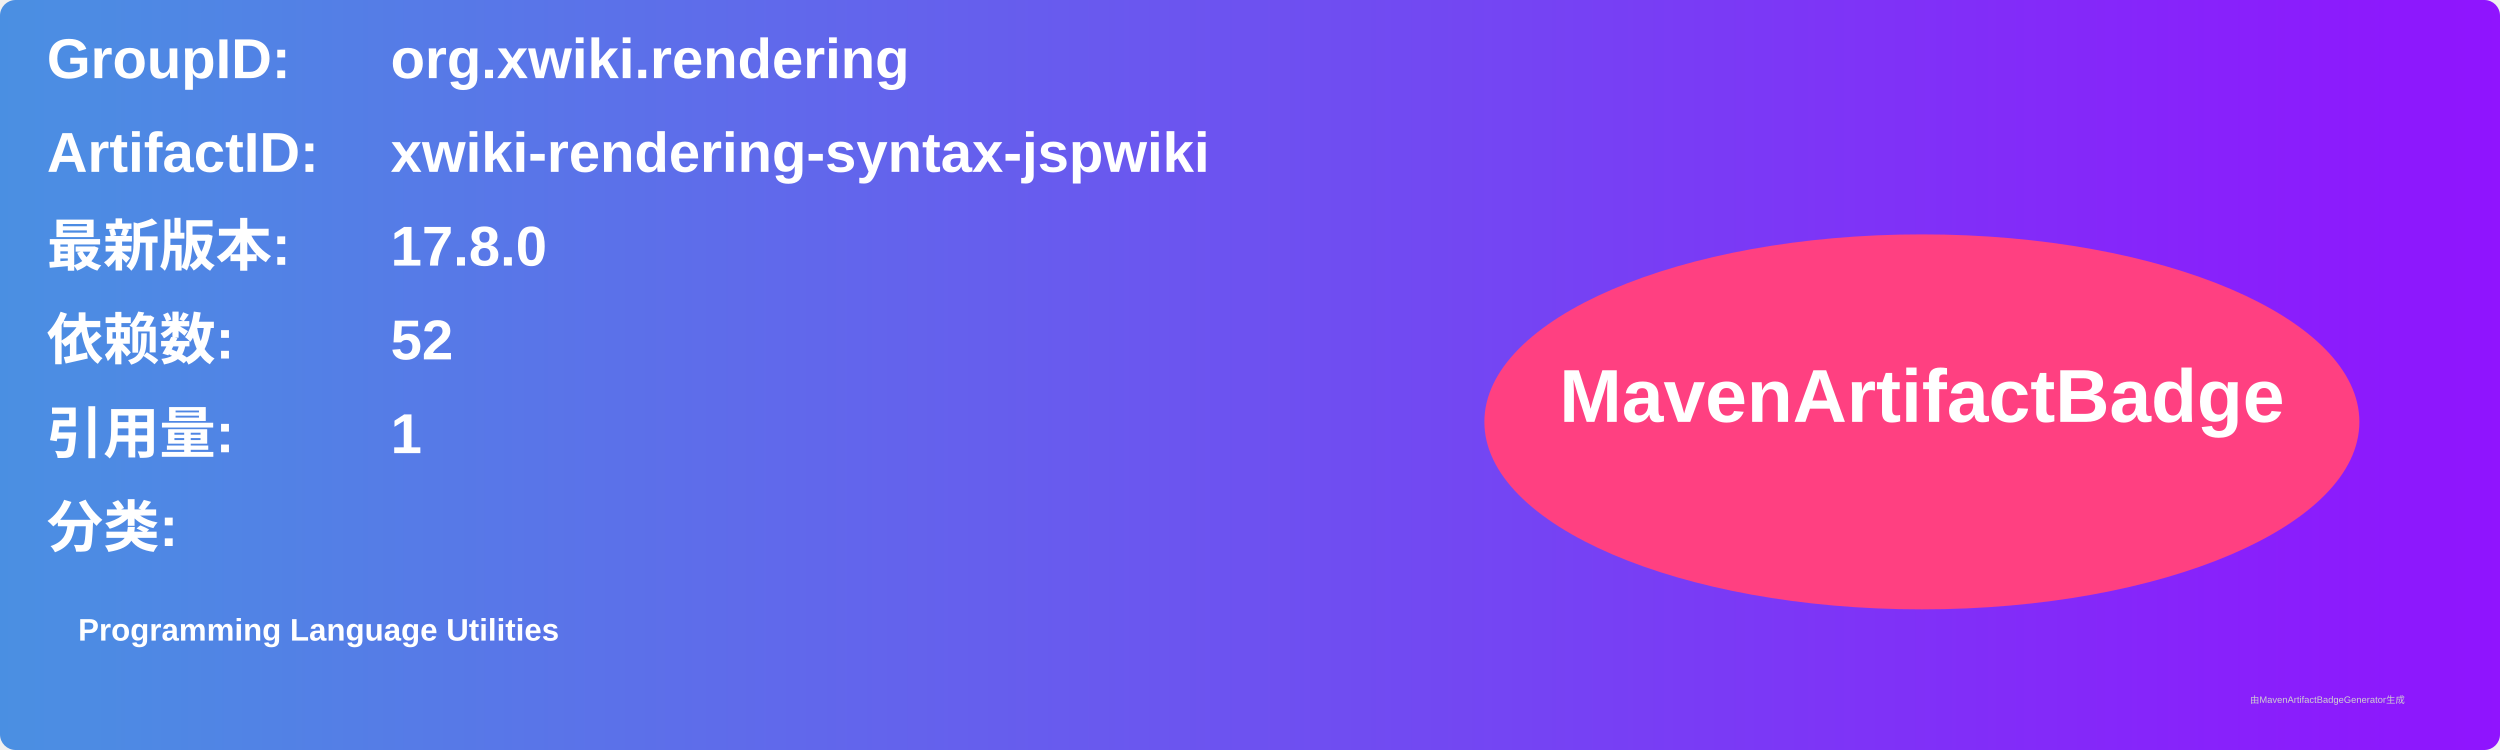
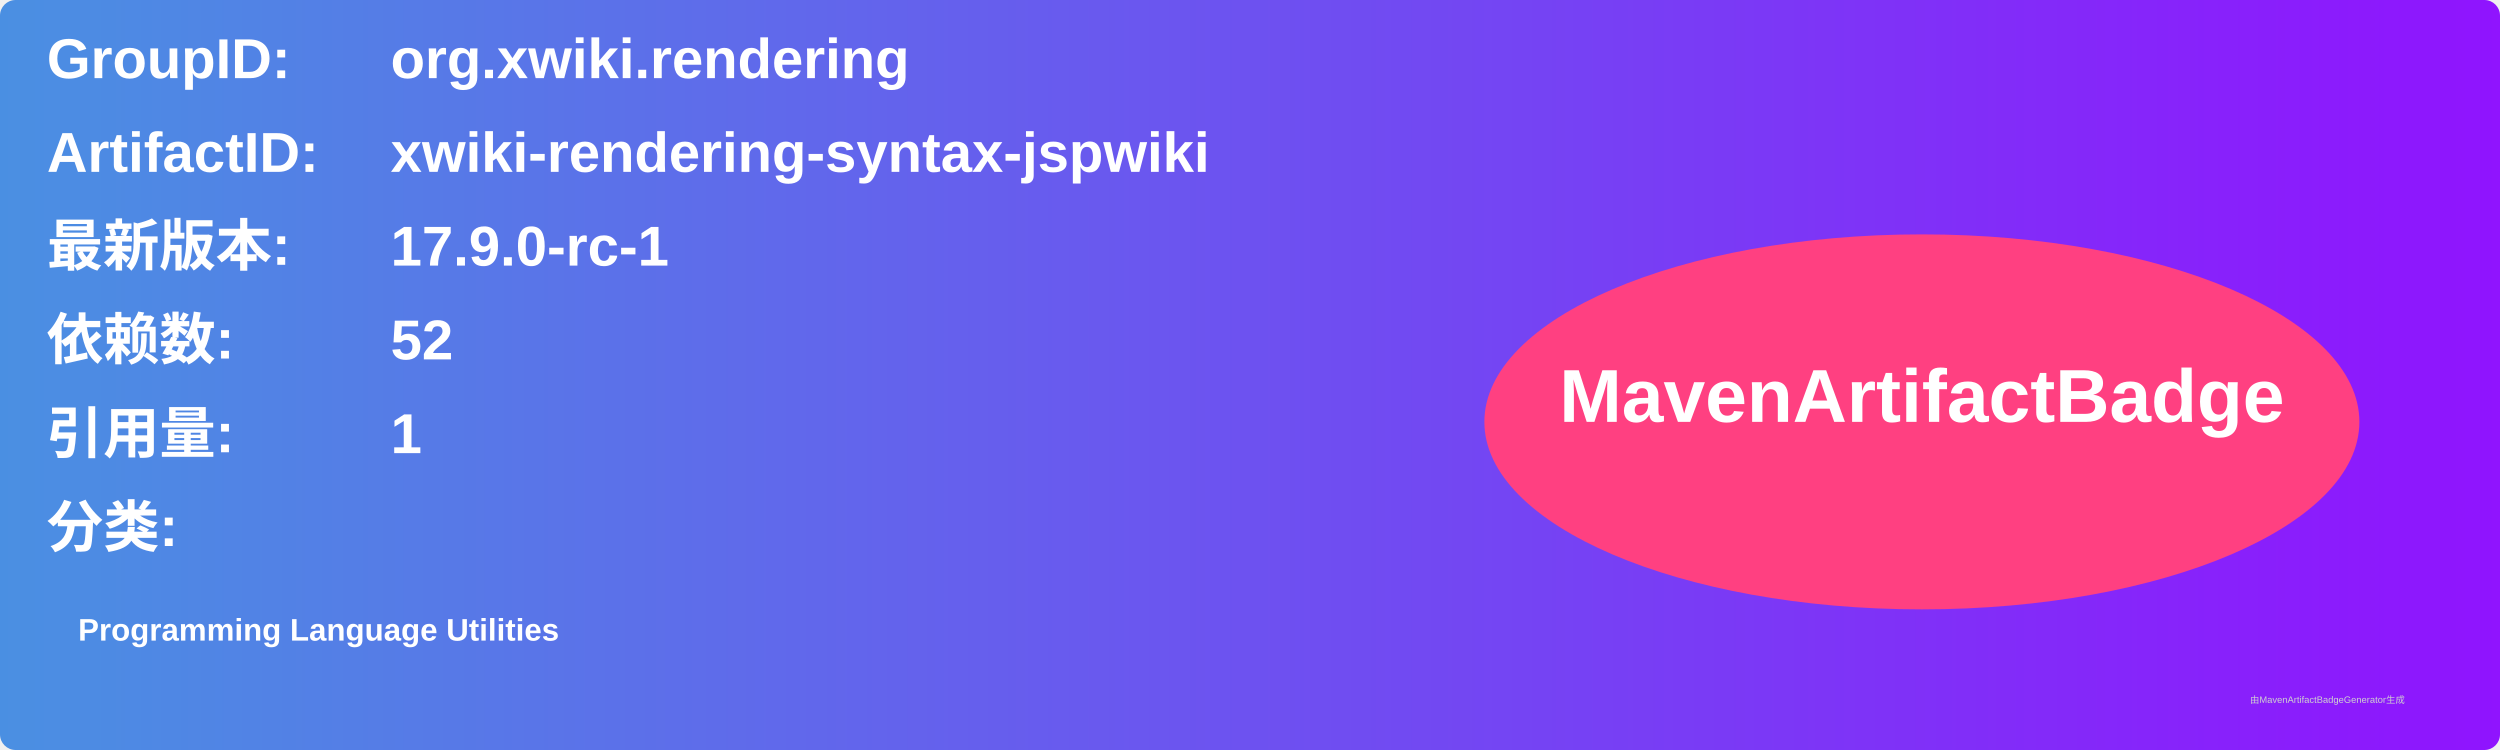
<svg xmlns="http://www.w3.org/2000/svg" width="800" height="240" viewBox="0 0 800 240">
  <linearGradient id="grad" x1="0%" y1="0%" x2="100%" y2="0%">
    <stop offset="0%" stop-color="#4a90e2" />
    <stop offset="100%" stop-color="#9013fe" />
  </linearGradient>
  <rect width="100%" height="100%" rx="5" ry="5" fill="url(#grad)" />
  <g transform="translate(15, 15)">
    <text x="0" y="10" font-family="Arial" font-size="18" fill="white" font-weight="bold" width="260">GroupID:</text>
    <text x="110" y="10" font-family="Arial" font-size="18" fill="white" font-weight="bold" width="460">org.xwiki.rendering</text>
    <text x="0" y="40" font-family="Arial" font-size="18" fill="white" font-weight="bold" width="260">ArtifactID:</text>
    <text x="110" y="40" font-family="Arial" font-size="18" fill="white" font-weight="bold" width="460">xwiki-rendering-syntax-jspwiki</text>
    <text x="0" y="70" font-family="Arial" font-size="18" fill="white" font-weight="bold">最新版本:</text>
    <text x="110" y="70" font-family="Arial" font-size="18" fill="white" font-weight="bold">
-       <tspan font-weight="bold">17.8.0</tspan>
+       <tspan font-weight="bold">17.9.0-rc-1</tspan>
    </text>
    <text x="0" y="100" font-family="Arial" font-size="18" fill="white" font-weight="bold">依赖数: </text>
    <text x="110" y="100" font-family="Arial" font-size="18" fill="white">
      <tspan font-weight="bold">52</tspan>
    </text>
    <text x="0" y="130" font-family="Arial" font-size="18" fill="white" font-weight="bold">引用量: </text>
    <text x="110" y="130" font-family="Arial" font-size="18" fill="white">
      <tspan font-weight="bold">1</tspan>
    </text>
    <text x="0" y="160" font-family="Arial" font-size="18" fill="white" font-weight="bold">分类:</text>
    <text x="10" y="190" font-family="Arial" font-size="10" fill="white">
      <tspan font-weight="bold">Programming Language Utilities</tspan>
    </text>
    <ellipse cx="600" cy="120" rx="140" ry="60" fill="#ff4081" />
    <text x="600" y="120" text-anchor="middle" font-family="Arial" font-size="24" fill="white" font-weight="bold">MavenArtifactBadge</text>
  </g>
  <text x="720" y="225" font-family="Arial" font-size="3" fill="#d0d0d0">由MavenArtifactBadgeGenerator生成</text>
</svg>
